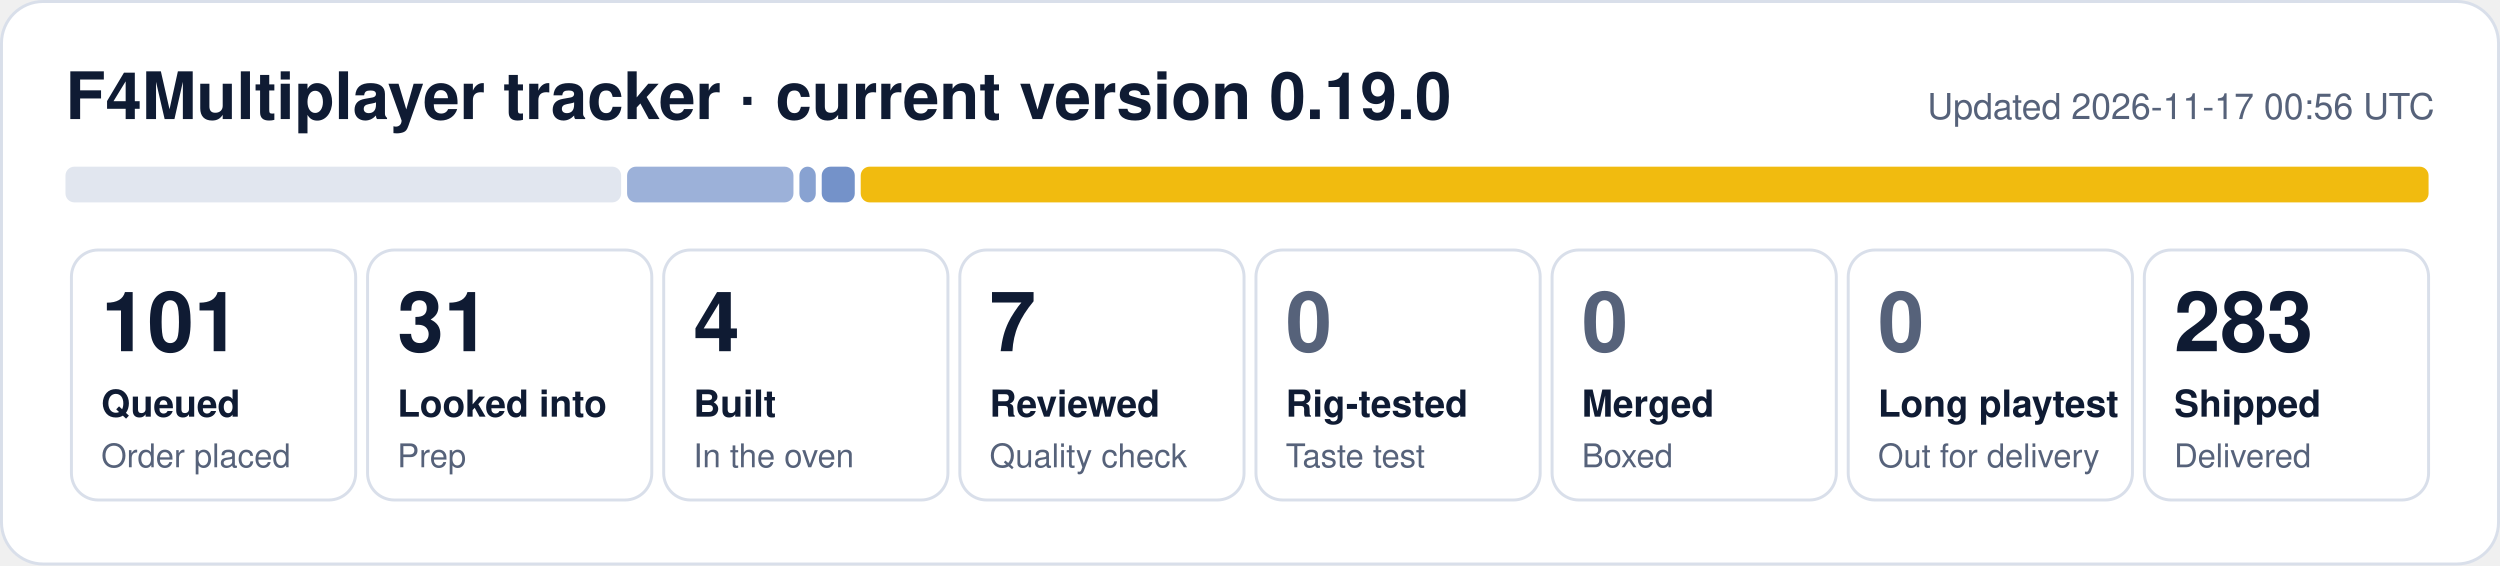
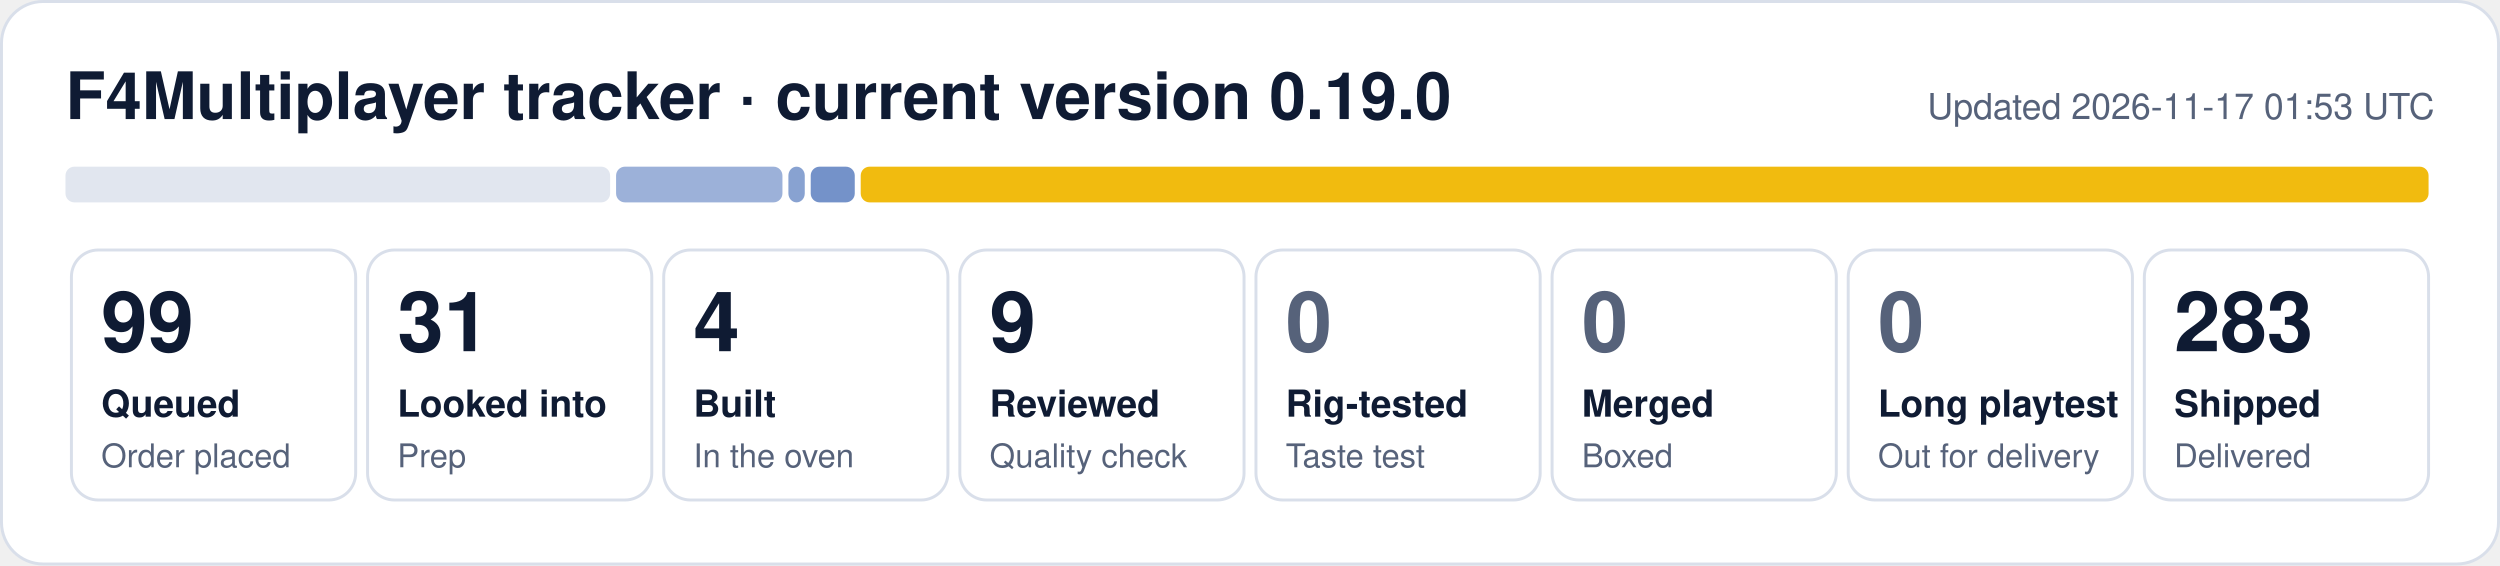
- <svg xmlns="http://www.w3.org/2000/svg" width="840" height="190" viewBox="0 0 840 190" role="img" aria-label="F4Multiplayer tracker: 101 queued, 31 looked into, 4 built, 7 reviewed, 283 shipped">
+ <svg xmlns="http://www.w3.org/2000/svg" width="840" height="190" viewBox="0 0 840 190" role="img" aria-label="F4Multiplayer tracker: 99 queued, 31 looked into, 4 built, 9 reviewed, 283 shipped">
  <rect x="0.5" y="0.5" width="839" height="189" rx="14" fill="#ffffff" stroke="#d9dfea" />
  <text x="22" y="40" font-family="Segoe UI, Helvetica, Arial, sans-serif" font-size="22" font-weight="700" fill="#0f1b33">F4Multiplayer tracker · current version 0.19.0</text>
-   <text x="818" y="40" font-family="Segoe UI, Helvetica, Arial, sans-serif" font-size="12" fill="#56627a" text-anchor="end">Updated 2026-11-17 00:56 UTC</text>
-   <rect x="22.0" y="56" width="186.7" height="12" rx="3" fill="#e1e6ef" fill-opacity="1.00" />
-   <rect x="210.7" y="56" width="55.9" height="12" rx="3" fill="#1f4fa8" fill-opacity="0.44" />
-   <rect x="268.6" y="56" width="5.5" height="12" rx="3" fill="#1f4fa8" fill-opacity="0.53" />
-   <rect x="276.1" y="56" width="11.1" height="12" rx="3" fill="#1f4fa8" fill-opacity="0.62" />
+   <text x="818" y="40" font-family="Segoe UI, Helvetica, Arial, sans-serif" font-size="12" fill="#56627a" text-anchor="end">Updated 2026-11-17 01:53 UTC</text>
+   <rect x="22.0" y="56" width="183.0" height="12" rx="3" fill="#e1e6ef" fill-opacity="1.00" />
+   <rect x="207.0" y="56" width="55.9" height="12" rx="3" fill="#1f4fa8" fill-opacity="0.44" />
+   <rect x="264.9" y="56" width="5.5" height="12" rx="3" fill="#1f4fa8" fill-opacity="0.53" />
+   <rect x="272.4" y="56" width="14.8" height="12" rx="3" fill="#1f4fa8" fill-opacity="0.62" />
  <rect x="289.2" y="56" width="526.8" height="12" rx="3" fill="#f0b90b" fill-opacity="0.98" />
  <rect x="24.0" y="84" width="95.5" height="84" rx="9" fill="none" stroke="#d9dfea" />
-   <text x="34.0" y="118" font-family="Segoe UI, Helvetica, Arial, sans-serif" font-size="28" font-weight="800" fill="#0f1b33">101</text>
+   <text x="34.0" y="118" font-family="Segoe UI, Helvetica, Arial, sans-serif" font-size="28" font-weight="800" fill="#0f1b33">99</text>
  <text x="34.0" y="140" font-family="Segoe UI, Helvetica, Arial, sans-serif" font-size="12.5" font-weight="600" fill="#0f1b33">Queued</text>
  <text x="34.0" y="157" font-family="Segoe UI, Helvetica, Arial, sans-serif" font-size="11" fill="#56627a">Order placed</text>
  <rect x="123.5" y="84" width="95.5" height="84" rx="9" fill="none" stroke="#d9dfea" />
  <text x="133.5" y="118" font-family="Segoe UI, Helvetica, Arial, sans-serif" font-size="28" font-weight="800" fill="#0f1b33">31</text>
  <text x="133.5" y="140" font-family="Segoe UI, Helvetica, Arial, sans-serif" font-size="12.5" font-weight="600" fill="#0f1b33">Looked into</text>
  <text x="133.5" y="157" font-family="Segoe UI, Helvetica, Arial, sans-serif" font-size="11" fill="#56627a">Prep</text>
  <rect x="223.0" y="84" width="95.5" height="84" rx="9" fill="none" stroke="#d9dfea" />
  <text x="233.0" y="118" font-family="Segoe UI, Helvetica, Arial, sans-serif" font-size="28" font-weight="800" fill="#0f1b33">4</text>
  <text x="233.0" y="140" font-family="Segoe UI, Helvetica, Arial, sans-serif" font-size="12.5" font-weight="600" fill="#0f1b33">Built</text>
  <text x="233.0" y="157" font-family="Segoe UI, Helvetica, Arial, sans-serif" font-size="11" fill="#56627a">In the oven</text>
  <rect x="322.5" y="84" width="95.5" height="84" rx="9" fill="none" stroke="#d9dfea" />
-   <text x="332.5" y="118" font-family="Segoe UI, Helvetica, Arial, sans-serif" font-size="28" font-weight="800" fill="#0f1b33">7</text>
+   <text x="332.5" y="118" font-family="Segoe UI, Helvetica, Arial, sans-serif" font-size="28" font-weight="800" fill="#0f1b33">9</text>
  <text x="332.5" y="140" font-family="Segoe UI, Helvetica, Arial, sans-serif" font-size="12.5" font-weight="600" fill="#0f1b33">Reviewed</text>
  <text x="332.5" y="157" font-family="Segoe UI, Helvetica, Arial, sans-serif" font-size="11" fill="#56627a">Quality check</text>
  <rect x="422.0" y="84" width="95.5" height="84" rx="9" fill="none" stroke="#d9dfea" />
  <text x="432.0" y="118" font-family="Segoe UI, Helvetica, Arial, sans-serif" font-size="28" font-weight="800" fill="#56627a">0</text>
  <text x="432.0" y="140" font-family="Segoe UI, Helvetica, Arial, sans-serif" font-size="12.5" font-weight="600" fill="#0f1b33">Rig-tested</text>
  <text x="432.0" y="157" font-family="Segoe UI, Helvetica, Arial, sans-serif" font-size="11" fill="#56627a">Taste test</text>
  <rect x="521.5" y="84" width="95.5" height="84" rx="9" fill="none" stroke="#d9dfea" />
  <text x="531.5" y="118" font-family="Segoe UI, Helvetica, Arial, sans-serif" font-size="28" font-weight="800" fill="#56627a">0</text>
  <text x="531.5" y="140" font-family="Segoe UI, Helvetica, Arial, sans-serif" font-size="12.5" font-weight="600" fill="#0f1b33">Merged</text>
  <text x="531.5" y="157" font-family="Segoe UI, Helvetica, Arial, sans-serif" font-size="11" fill="#56627a">Boxed</text>
  <rect x="621.0" y="84" width="95.5" height="84" rx="9" fill="none" stroke="#d9dfea" />
  <text x="631.0" y="118" font-family="Segoe UI, Helvetica, Arial, sans-serif" font-size="28" font-weight="800" fill="#56627a">0</text>
  <text x="631.0" y="140" font-family="Segoe UI, Helvetica, Arial, sans-serif" font-size="12.5" font-weight="600" fill="#0f1b33">Long playtest</text>
  <text x="631.0" y="157" font-family="Segoe UI, Helvetica, Arial, sans-serif" font-size="11" fill="#56627a">Out for delivery</text>
  <rect x="720.5" y="84" width="95.5" height="84" rx="9" fill="none" stroke="#d9dfea" />
  <text x="730.5" y="118" font-family="Segoe UI, Helvetica, Arial, sans-serif" font-size="28" font-weight="800" fill="#0f1b33">283</text>
  <text x="730.5" y="140" font-family="Segoe UI, Helvetica, Arial, sans-serif" font-size="12.5" font-weight="600" fill="#0f1b33">Shipped</text>
  <text x="730.5" y="157" font-family="Segoe UI, Helvetica, Arial, sans-serif" font-size="11" fill="#56627a">Delivered</text>
</svg>
